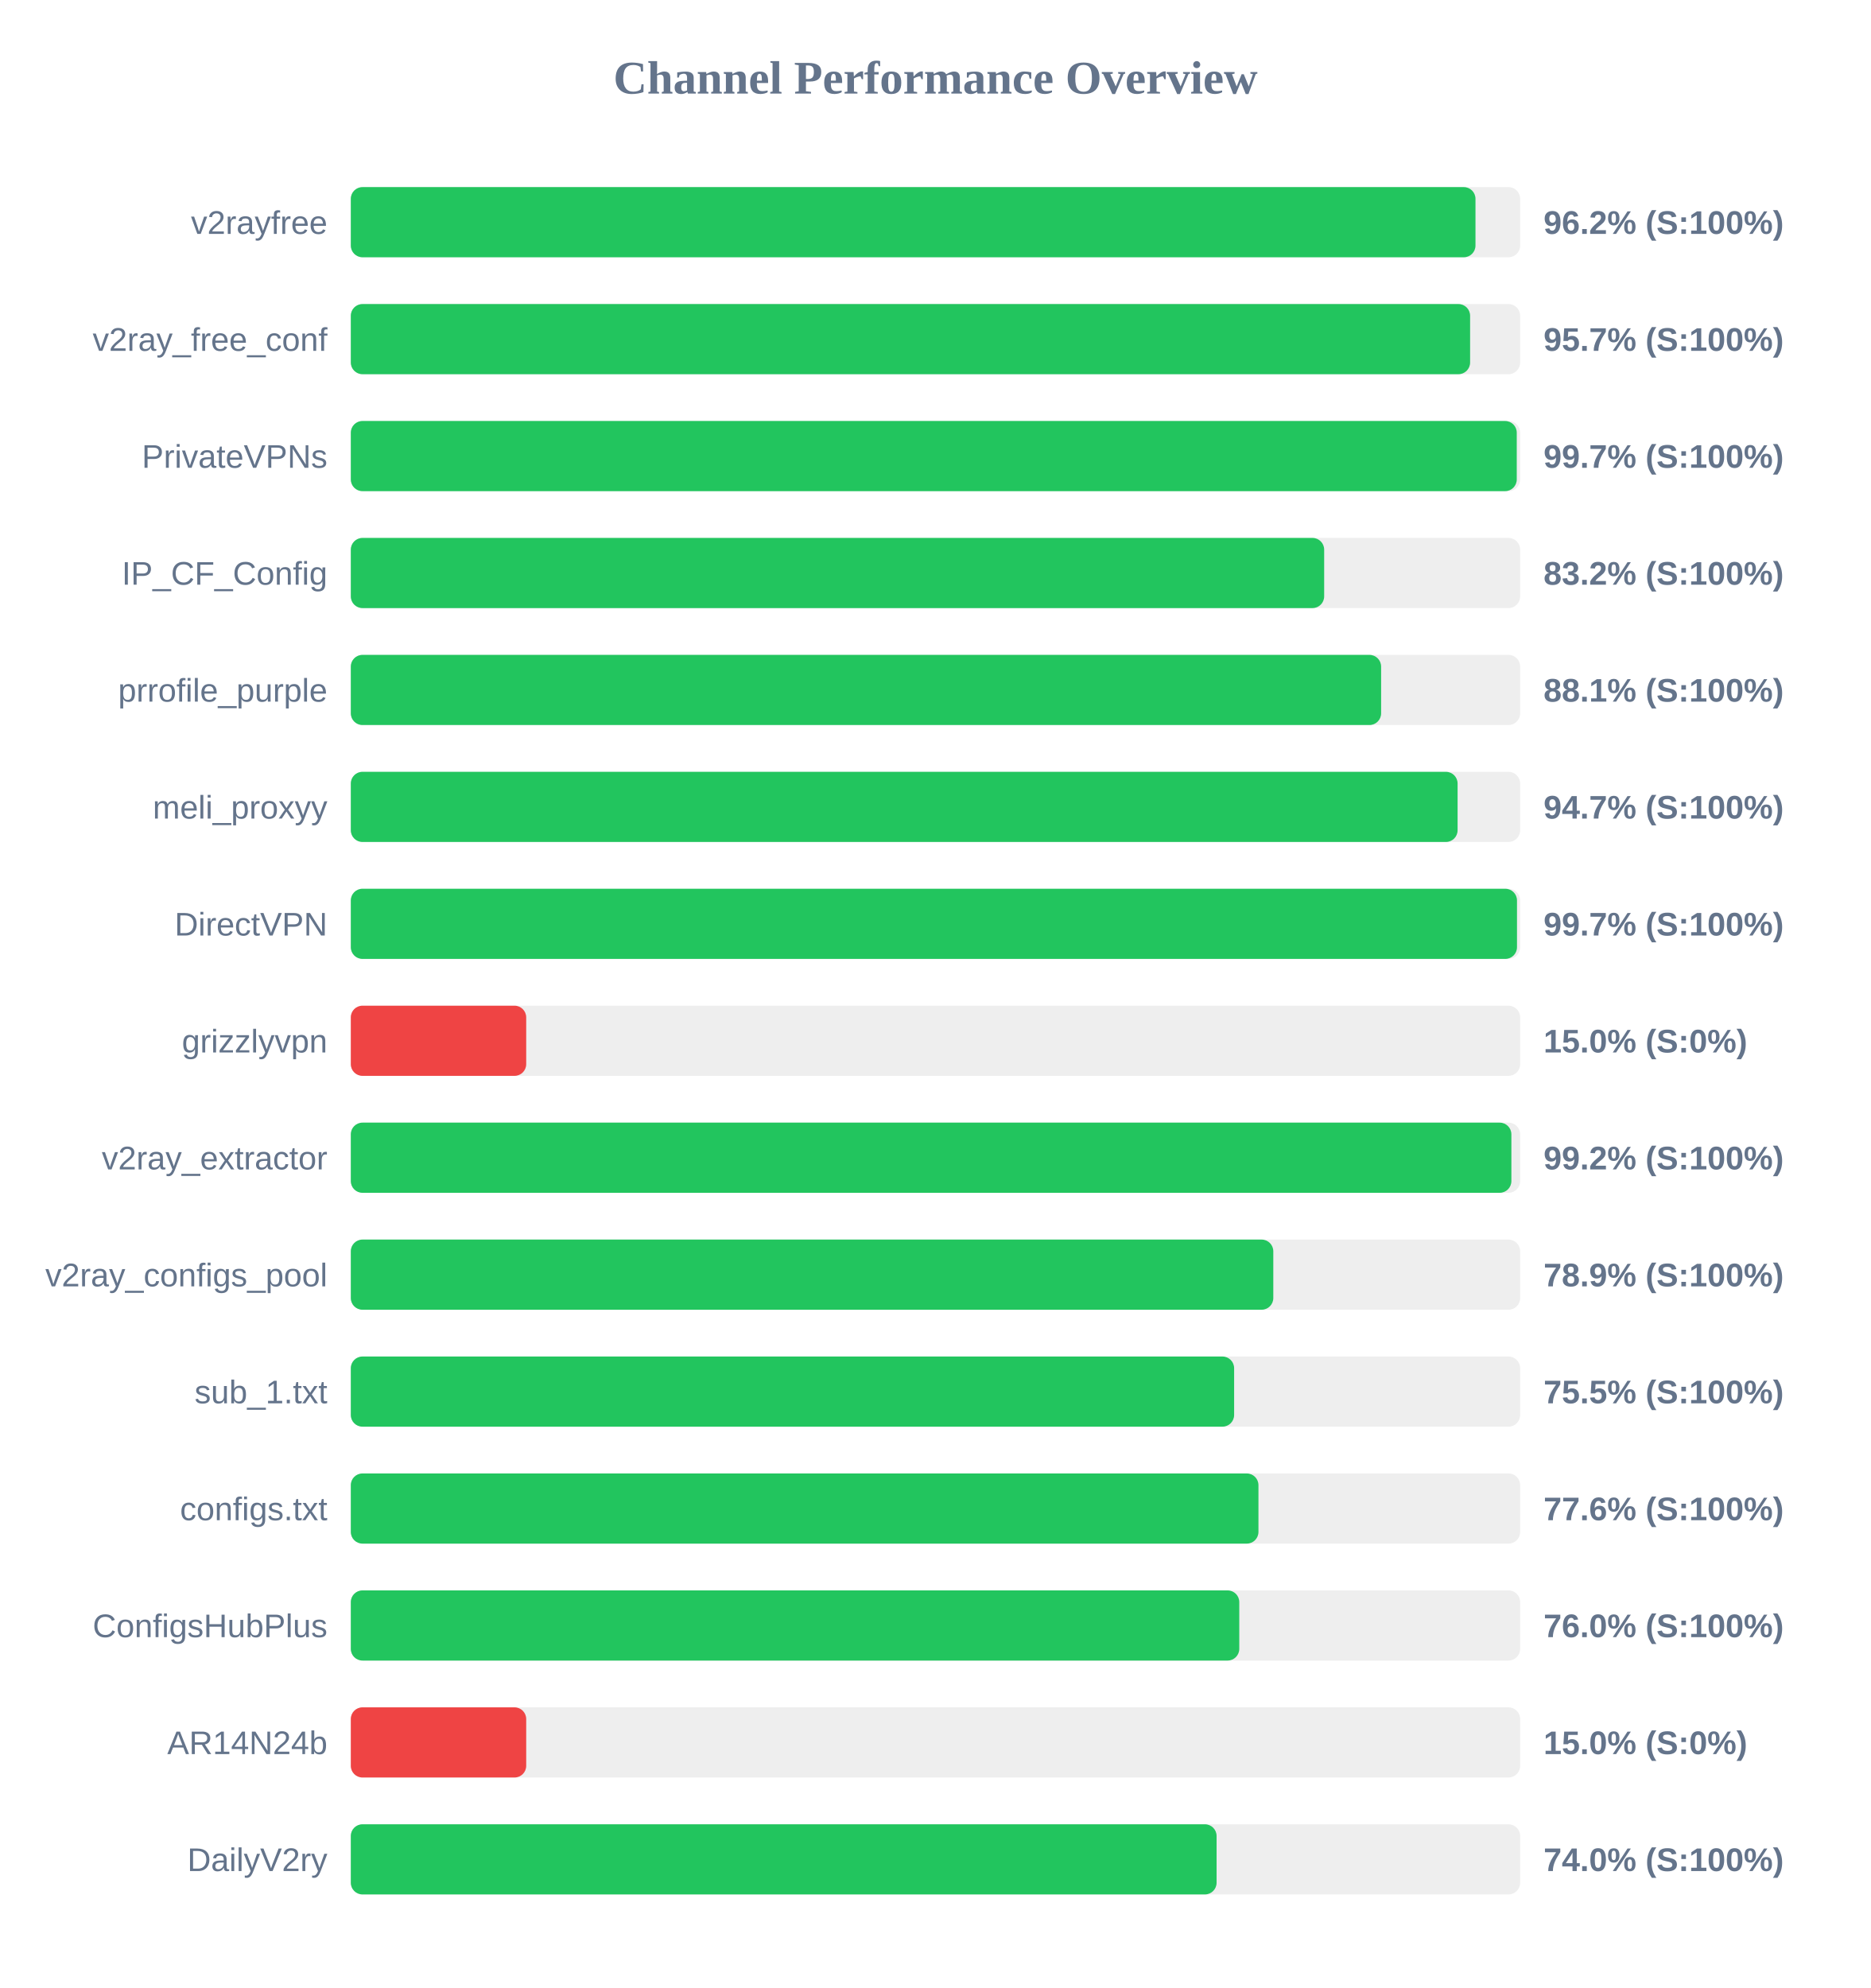
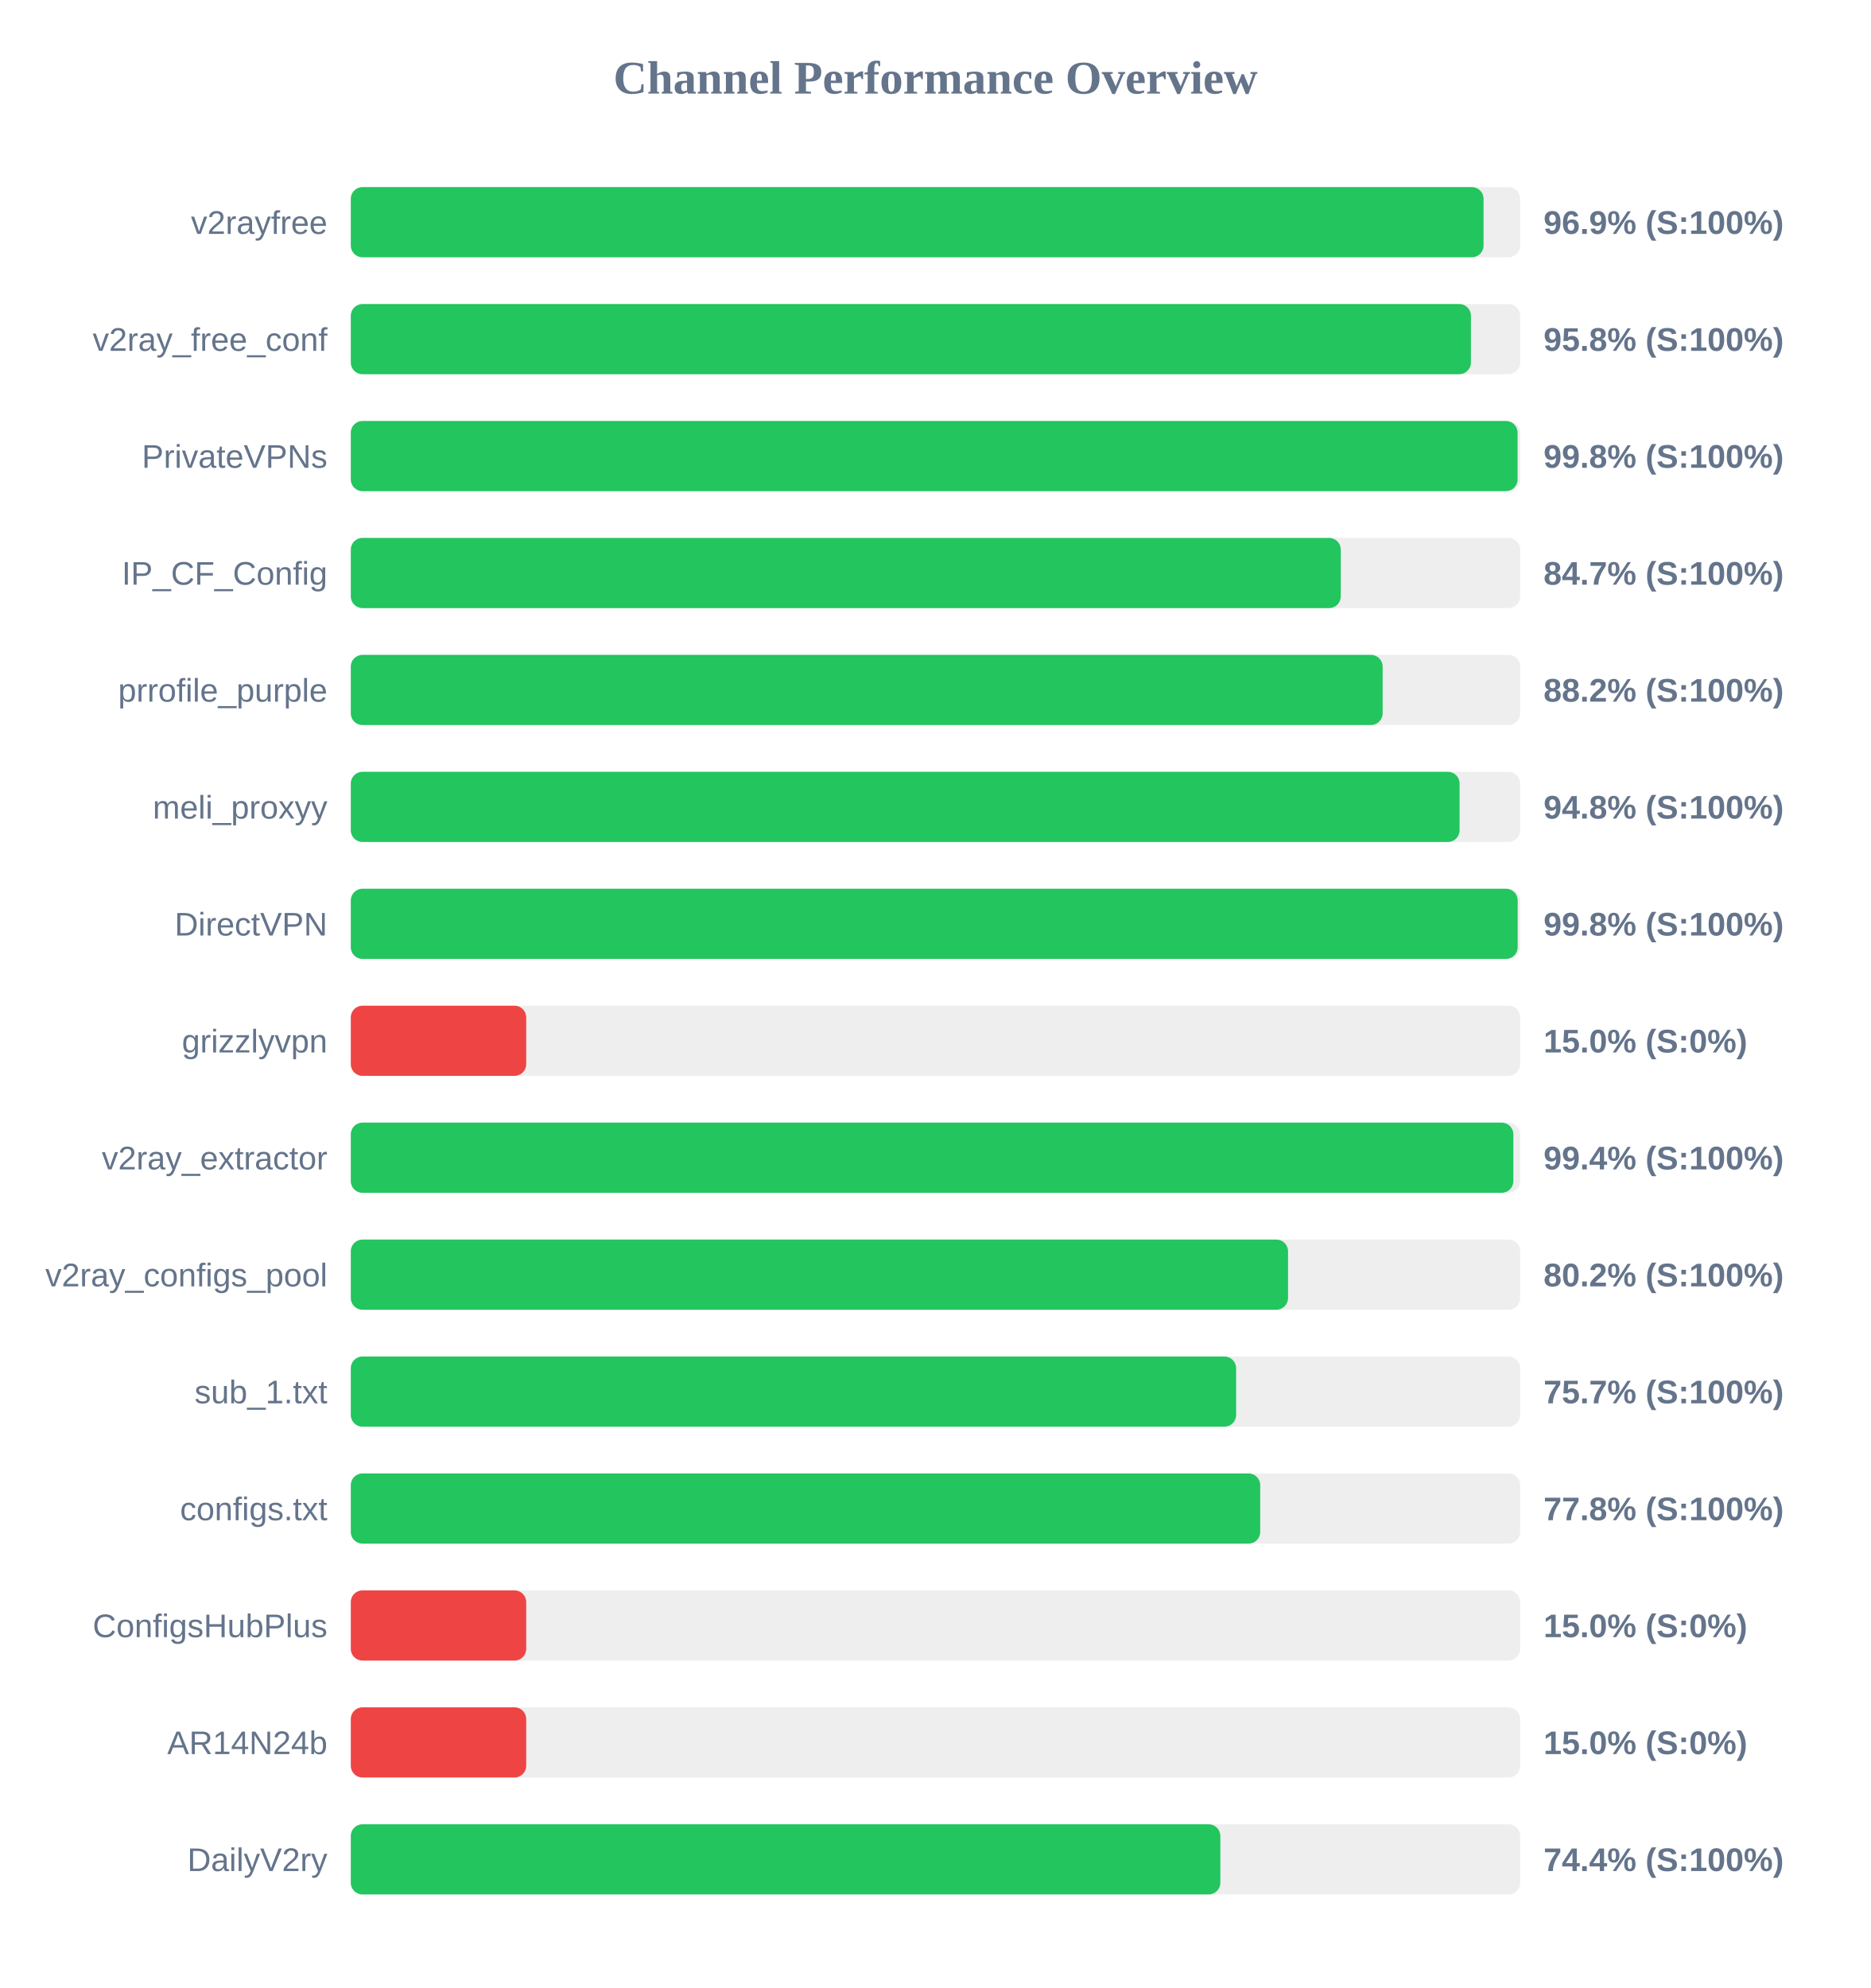
<svg xmlns="http://www.w3.org/2000/svg" width="800" height="850" version="1.1">
  <style>
        .row { font: 14px Arial; fill: #64748b; }
        .score { font: bold 14px Arial; fill: #64748b; }
    </style>
  <text x="400" y="40" text-anchor="middle" font-size="20px" font-weight="bold" fill="#64748b">Channel Performance Overview</text>
  <rect x="150" y="80" width="500" height="30" fill="#eee" rx="5" />
-   <rect x="150" y="80" width="480.9" height="30" fill="#22c55e" rx="5" />
+   <rect x="150" y="80" width="484.35" height="30" fill="#22c55e" rx="5" />
  <text x="140" y="100" text-anchor="end" class="row">v2rayfree</text>
-   <text x="660" y="100" text-anchor="start" class="score">96.2% (S:100%)</text>
+   <text x="660" y="100" text-anchor="start" class="score">96.9% (S:100%)</text>
  <rect x="150" y="130" width="500" height="30" fill="#eee" rx="5" />
-   <rect x="150" y="130" width="478.6" height="30" fill="#22c55e" rx="5" />
+   <rect x="150" y="130" width="478.95" height="30" fill="#22c55e" rx="5" />
  <text x="140" y="150" text-anchor="end" class="row">v2ray_free_conf</text>
-   <text x="660" y="150" text-anchor="start" class="score">95.7% (S:100%)</text>
+   <text x="660" y="150" text-anchor="start" class="score">95.8% (S:100%)</text>
  <rect x="150" y="180" width="500" height="30" fill="#eee" rx="5" />
-   <rect x="150" y="180" width="498.55" height="30" fill="#22c55e" rx="5" />
+   <rect x="150" y="180" width="498.9" height="30" fill="#22c55e" rx="5" />
  <text x="140" y="200" text-anchor="end" class="row">PrivateVPNs</text>
-   <text x="660" y="200" text-anchor="start" class="score">99.7% (S:100%)</text>
+   <text x="660" y="200" text-anchor="start" class="score">99.8% (S:100%)</text>
  <rect x="150" y="230" width="500" height="30" fill="#eee" rx="5" />
-   <rect x="150" y="230" width="416.2" height="30" fill="#22c55e" rx="5" />
+   <rect x="150" y="230" width="423.3" height="30" fill="#22c55e" rx="5" />
  <text x="140" y="250" text-anchor="end" class="row">IP_CF_Config</text>
-   <text x="660" y="250" text-anchor="start" class="score">83.2% (S:100%)</text>
+   <text x="660" y="250" text-anchor="start" class="score">84.7% (S:100%)</text>
  <rect x="150" y="280" width="500" height="30" fill="#eee" rx="5" />
-   <rect x="150" y="280" width="440.55" height="30" fill="#22c55e" rx="5" />
+   <rect x="150" y="280" width="441.2" height="30" fill="#22c55e" rx="5" />
  <text x="140" y="300" text-anchor="end" class="row">prrofile_purple</text>
-   <text x="660" y="300" text-anchor="start" class="score">88.1% (S:100%)</text>
+   <text x="660" y="300" text-anchor="start" class="score">88.2% (S:100%)</text>
  <rect x="150" y="330" width="500" height="30" fill="#eee" rx="5" />
-   <rect x="150" y="330" width="473.25" height="30" fill="#22c55e" rx="5" />
+   <rect x="150" y="330" width="474.1" height="30" fill="#22c55e" rx="5" />
  <text x="140" y="350" text-anchor="end" class="row">meli_proxyy</text>
-   <text x="660" y="350" text-anchor="start" class="score">94.7% (S:100%)</text>
+   <text x="660" y="350" text-anchor="start" class="score">94.8% (S:100%)</text>
  <rect x="150" y="380" width="500" height="30" fill="#eee" rx="5" />
-   <rect x="150" y="380" width="498.65" height="30" fill="#22c55e" rx="5" />
+   <rect x="150" y="380" width="498.95" height="30" fill="#22c55e" rx="5" />
  <text x="140" y="400" text-anchor="end" class="row">DirectVPN</text>
-   <text x="660" y="400" text-anchor="start" class="score">99.7% (S:100%)</text>
+   <text x="660" y="400" text-anchor="start" class="score">99.8% (S:100%)</text>
  <rect x="150" y="430" width="500" height="30" fill="#eee" rx="5" />
  <rect x="150" y="430" width="75.0" height="30" fill="#ef4444" rx="5" />
  <text x="140" y="450" text-anchor="end" class="row">grizzlyvpn</text>
  <text x="660" y="450" text-anchor="start" class="score">15.0% (S:0%)</text>
  <rect x="150" y="480" width="500" height="30" fill="#eee" rx="5" />
-   <rect x="150" y="480" width="496.25" height="30" fill="#22c55e" rx="5" />
+   <rect x="150" y="480" width="497.1" height="30" fill="#22c55e" rx="5" />
  <text x="140" y="500" text-anchor="end" class="row">v2ray_extractor</text>
-   <text x="660" y="500" text-anchor="start" class="score">99.2% (S:100%)</text>
+   <text x="660" y="500" text-anchor="start" class="score">99.4% (S:100%)</text>
  <rect x="150" y="530" width="500" height="30" fill="#eee" rx="5" />
-   <rect x="150" y="530" width="394.45" height="30" fill="#22c55e" rx="5" />
+   <rect x="150" y="530" width="400.75" height="30" fill="#22c55e" rx="5" />
  <text x="140" y="550" text-anchor="end" class="row">v2ray_configs_pool</text>
-   <text x="660" y="550" text-anchor="start" class="score">78.9% (S:100%)</text>
+   <text x="660" y="550" text-anchor="start" class="score">80.2% (S:100%)</text>
  <rect x="150" y="580" width="500" height="30" fill="#eee" rx="5" />
-   <rect x="150" y="580" width="377.7" height="30" fill="#22c55e" rx="5" />
+   <rect x="150" y="580" width="378.55" height="30" fill="#22c55e" rx="5" />
  <text x="140" y="600" text-anchor="end" class="row">sub_1.txt</text>
-   <text x="660" y="600" text-anchor="start" class="score">75.5% (S:100%)</text>
+   <text x="660" y="600" text-anchor="start" class="score">75.7% (S:100%)</text>
  <rect x="150" y="630" width="500" height="30" fill="#eee" rx="5" />
-   <rect x="150" y="630" width="388.1" height="30" fill="#22c55e" rx="5" />
+   <rect x="150" y="630" width="388.85" height="30" fill="#22c55e" rx="5" />
  <text x="140" y="650" text-anchor="end" class="row">configs.txt</text>
-   <text x="660" y="650" text-anchor="start" class="score">77.6% (S:100%)</text>
+   <text x="660" y="650" text-anchor="start" class="score">77.8% (S:100%)</text>
  <rect x="150" y="680" width="500" height="30" fill="#eee" rx="5" />
-   <rect x="150" y="680" width="379.9" height="30" fill="#22c55e" rx="5" />
+   <rect x="150" y="680" width="75.0" height="30" fill="#ef4444" rx="5" />
  <text x="140" y="700" text-anchor="end" class="row">ConfigsHubPlus</text>
-   <text x="660" y="700" text-anchor="start" class="score">76.0% (S:100%)</text>
+   <text x="660" y="700" text-anchor="start" class="score">15.0% (S:0%)</text>
  <rect x="150" y="730" width="500" height="30" fill="#eee" rx="5" />
  <rect x="150" y="730" width="75.0" height="30" fill="#ef4444" rx="5" />
  <text x="140" y="750" text-anchor="end" class="row">AR14N24b</text>
  <text x="660" y="750" text-anchor="start" class="score">15.0% (S:0%)</text>
  <rect x="150" y="780" width="500" height="30" fill="#eee" rx="5" />
-   <rect x="150" y="780" width="370.2" height="30" fill="#22c55e" rx="5" />
+   <rect x="150" y="780" width="371.8" height="30" fill="#22c55e" rx="5" />
  <text x="140" y="800" text-anchor="end" class="row">DailyV2ry</text>
-   <text x="660" y="800" text-anchor="start" class="score">74.0% (S:100%)</text>
+   <text x="660" y="800" text-anchor="start" class="score">74.4% (S:100%)</text>
</svg>
